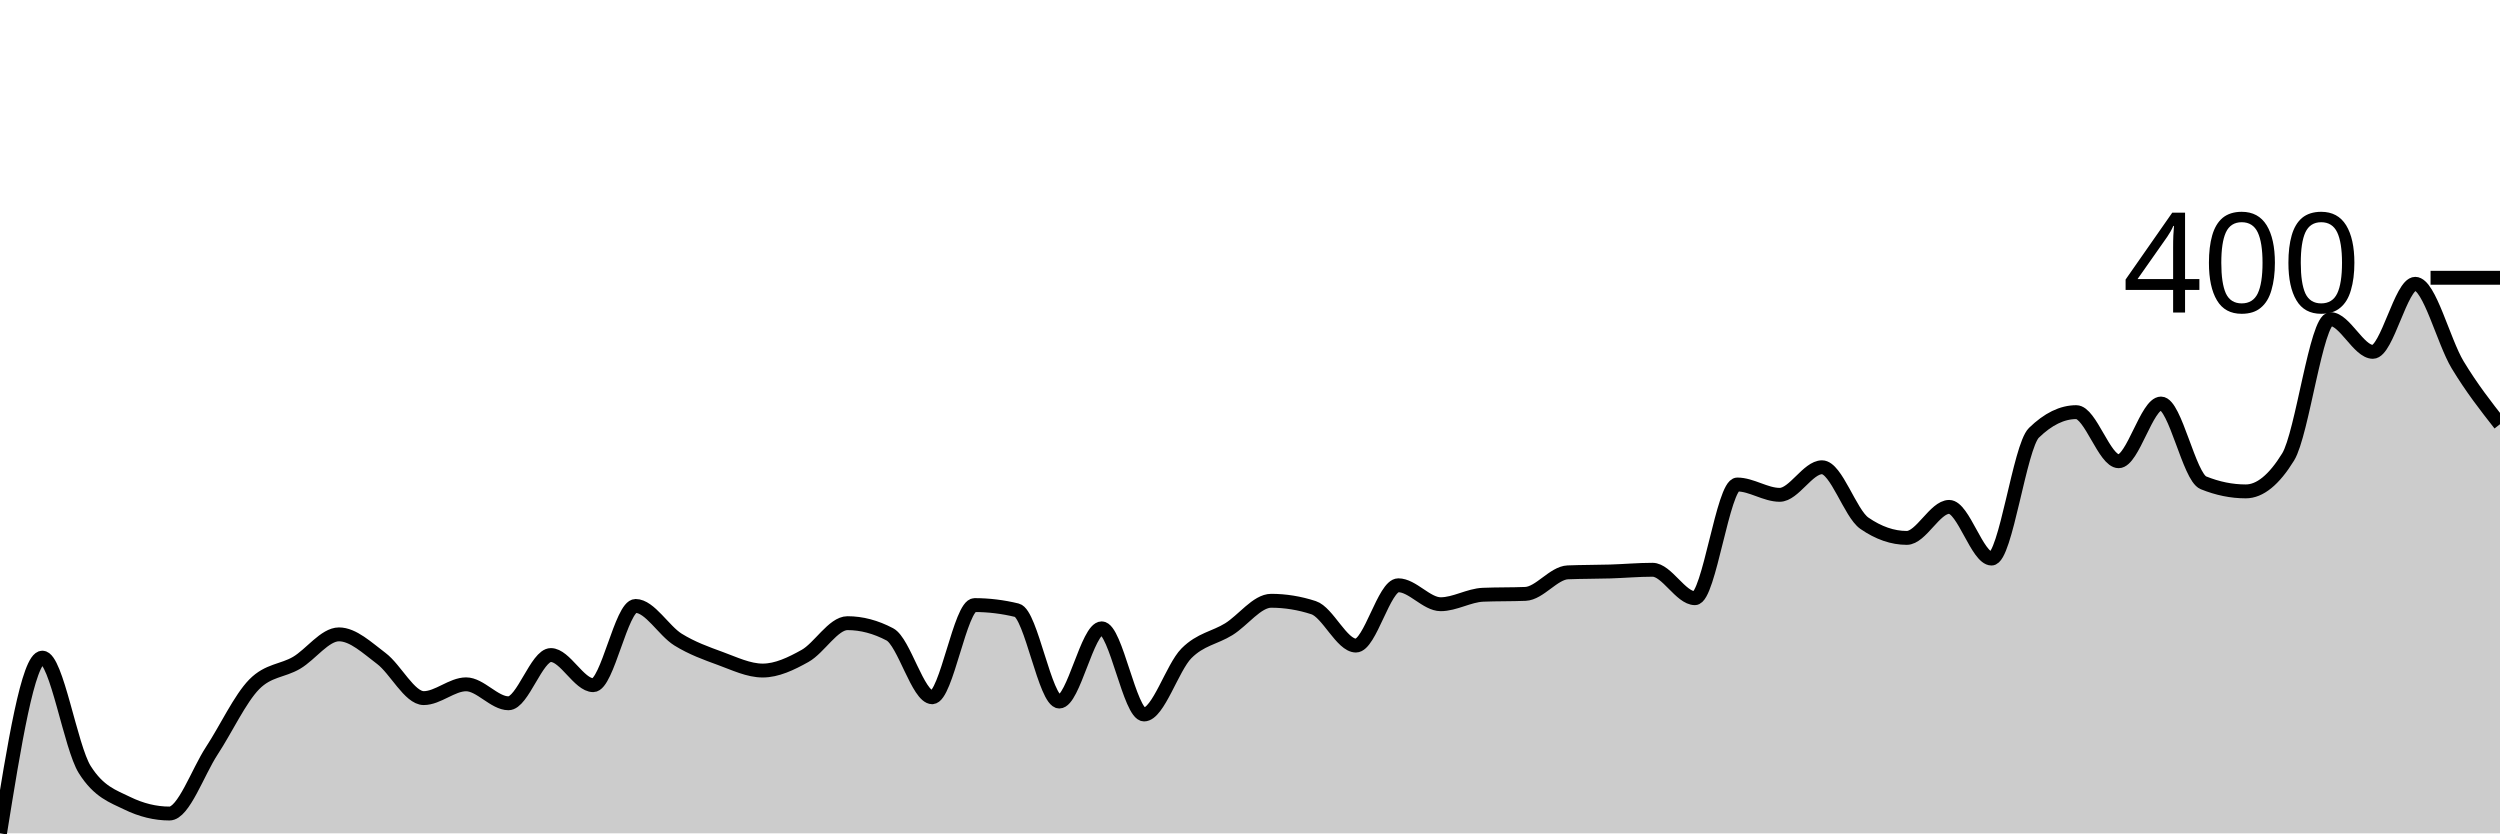
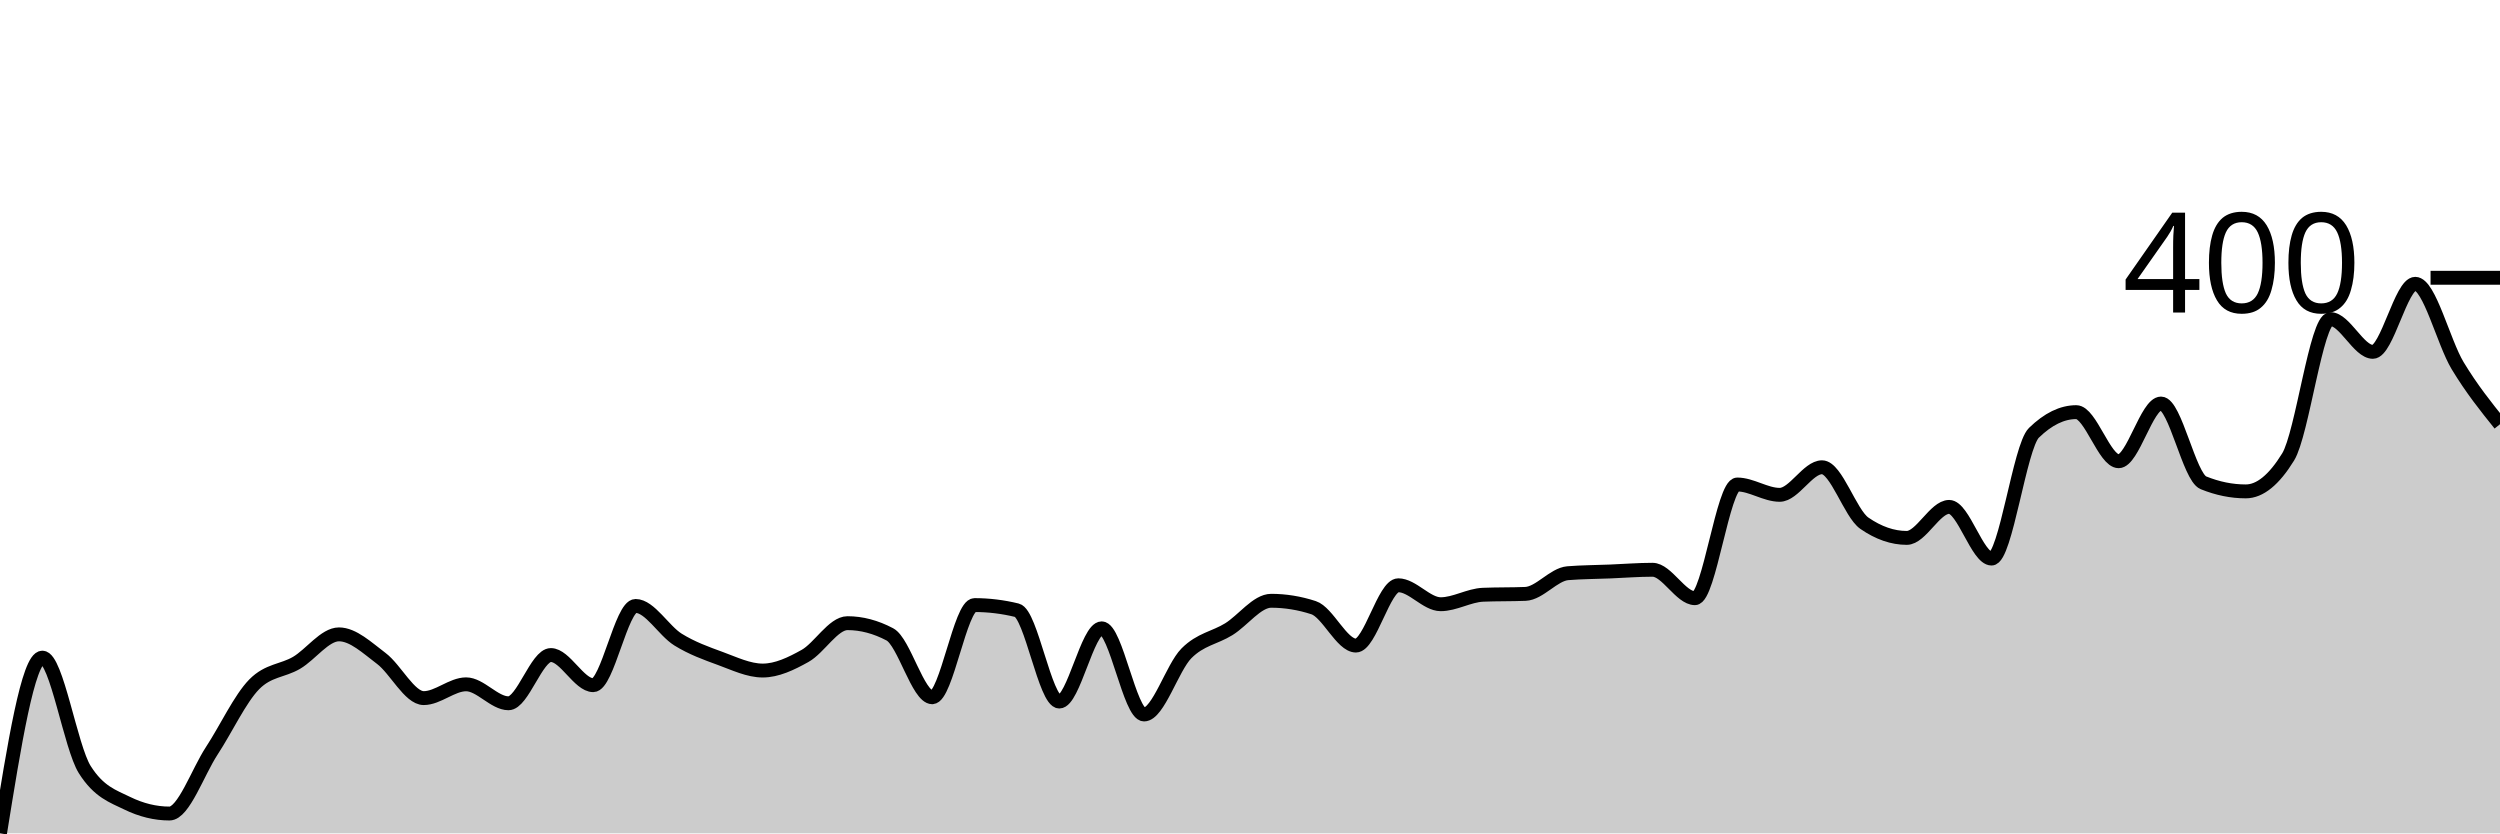
<svg xmlns="http://www.w3.org/2000/svg" viewBox="0 0 180 60">
  <g transform="translate(0,20)">
-     <path class="area" fill="rgba(0, 0, 0, 0.2)" d="M0,40C1.017,33.674,2.034,27.349,3.051,27.349C4.068,27.349,5.085,33.798,6.102,35.411C7.119,37.023,8.136,37.333,9.153,37.829C10.169,38.326,11.186,38.574,12.203,38.574C13.22,38.574,14.237,35.597,15.254,34.047C16.271,32.496,17.288,30.305,18.305,29.271C19.322,28.238,20.339,28.32,21.356,27.721C22.373,27.121,23.39,25.674,24.407,25.674C25.424,25.674,26.441,26.646,27.458,27.411C28.475,28.176,29.492,30.264,30.508,30.264C31.525,30.264,32.542,29.271,33.559,29.271C34.576,29.271,35.593,30.636,36.61,30.636C37.627,30.636,38.644,27.163,39.661,27.163C40.678,27.163,41.695,29.333,42.712,29.333C43.729,29.333,44.746,23.628,45.763,23.628C46.78,23.628,47.797,25.416,48.814,26.047C49.831,26.677,50.847,27.039,51.864,27.411C52.881,27.783,53.898,28.279,54.915,28.279C55.932,28.279,56.949,27.793,57.966,27.225C58.983,26.656,60,24.868,61.017,24.868C62.034,24.868,63.051,25.137,64.068,25.674C65.085,26.212,66.102,30.202,67.119,30.202C68.136,30.202,69.153,23.566,70.169,23.566C71.186,23.566,72.203,23.69,73.22,23.938C74.237,24.186,75.254,30.512,76.271,30.512C77.288,30.512,78.305,25.24,79.322,25.24C80.339,25.24,81.356,31.442,82.373,31.442C83.39,31.442,84.407,28.062,85.424,27.039C86.441,26.016,87.458,25.933,88.475,25.302C89.492,24.672,90.508,23.256,91.525,23.256C92.542,23.256,93.559,23.421,94.576,23.752C95.593,24.083,96.61,26.481,97.627,26.481C98.644,26.481,99.661,22.14,100.678,22.14C101.695,22.14,102.712,23.504,103.729,23.504C104.746,23.504,105.763,22.863,106.78,22.822C107.797,22.78,108.814,22.801,109.831,22.76C110.847,22.718,111.864,21.251,112.881,21.209C113.898,21.168,114.915,21.178,115.932,21.147C116.949,21.116,117.966,21.023,118.983,21.023C120,21.023,121.017,23.07,122.034,23.07C123.051,23.07,124.068,14.884,125.085,14.884C126.102,14.884,127.119,15.628,128.136,15.628C129.153,15.628,130.169,13.643,131.186,13.643C132.203,13.643,133.22,16.972,134.237,17.674C135.254,18.377,136.271,18.729,137.288,18.729C138.305,18.729,139.322,16.496,140.339,16.496C141.356,16.496,142.373,20.217,143.39,20.217C144.407,20.217,145.424,12.155,146.441,11.163C147.458,10.171,148.475,9.674,149.492,9.674C150.508,9.674,151.525,13.209,152.542,13.209C153.559,13.209,154.576,9.054,155.593,9.054C156.61,9.054,157.627,14.346,158.644,14.76C159.661,15.173,160.678,15.38,161.695,15.38C162.712,15.38,163.729,14.553,164.746,12.899C165.763,11.245,166.78,2.977,167.797,2.977C168.814,2.977,169.831,5.333,170.847,5.333C171.864,5.333,172.881,0.434,173.898,0.434C174.915,0.434,175.932,4.579,176.949,6.264C177.966,7.948,178.983,9.245,180,10.543L180,40C178.983,40,177.966,40,176.949,40C175.932,40,174.915,40,173.898,40C172.881,40,171.864,40,170.847,40C169.831,40,168.814,40,167.797,40C166.78,40,165.763,40,164.746,40C163.729,40,162.712,40,161.695,40C160.678,40,159.661,40,158.644,40C157.627,40,156.61,40,155.593,40C154.576,40,153.559,40,152.542,40C151.525,40,150.508,40,149.492,40C148.475,40,147.458,40,146.441,40C145.424,40,144.407,40,143.39,40C142.373,40,141.356,40,140.339,40C139.322,40,138.305,40,137.288,40C136.271,40,135.254,40,134.237,40C133.22,40,132.203,40,131.186,40C130.169,40,129.153,40,128.136,40C127.119,40,126.102,40,125.085,40C124.068,40,123.051,40,122.034,40C121.017,40,120,40,118.983,40C117.966,40,116.949,40,115.932,40C114.915,40,113.898,40,112.881,40C111.864,40,110.847,40,109.831,40C108.814,40,107.797,40,106.78,40C105.763,40,104.746,40,103.729,40C102.712,40,101.695,40,100.678,40C99.661,40,98.644,40,97.627,40C96.61,40,95.593,40,94.576,40C93.559,40,92.542,40,91.525,40C90.508,40,89.492,40,88.475,40C87.458,40,86.441,40,85.424,40C84.407,40,83.39,40,82.373,40C81.356,40,80.339,40,79.322,40C78.305,40,77.288,40,76.271,40C75.254,40,74.237,40,73.22,40C72.203,40,71.186,40,70.169,40C69.153,40,68.136,40,67.119,40C66.102,40,65.085,40,64.068,40C63.051,40,62.034,40,61.017,40C60,40,58.983,40,57.966,40C56.949,40,55.932,40,54.915,40C53.898,40,52.881,40,51.864,40C50.847,40,49.831,40,48.814,40C47.797,40,46.78,40,45.763,40C44.746,40,43.729,40,42.712,40C41.695,40,40.678,40,39.661,40C38.644,40,37.627,40,36.61,40C35.593,40,34.576,40,33.559,40C32.542,40,31.525,40,30.508,40C29.492,40,28.475,40,27.458,40C26.441,40,25.424,40,24.407,40C23.39,40,22.373,40,21.356,40C20.339,40,19.322,40,18.305,40C17.288,40,16.271,40,15.254,40C14.237,40,13.22,40,12.203,40C11.186,40,10.169,40,9.153,40C8.136,40,7.119,40,6.102,40C5.085,40,4.068,40,3.051,40C2.034,40,1.017,40,0,40Z" />
-     <path class="line" stroke="black" fill="none" d="M0,40C1.017,33.674,2.034,27.349,3.051,27.349C4.068,27.349,5.085,33.798,6.102,35.411C7.119,37.023,8.136,37.333,9.153,37.829C10.169,38.326,11.186,38.574,12.203,38.574C13.22,38.574,14.237,35.597,15.254,34.047C16.271,32.496,17.288,30.305,18.305,29.271C19.322,28.238,20.339,28.32,21.356,27.721C22.373,27.121,23.39,25.674,24.407,25.674C25.424,25.674,26.441,26.646,27.458,27.411C28.475,28.176,29.492,30.264,30.508,30.264C31.525,30.264,32.542,29.271,33.559,29.271C34.576,29.271,35.593,30.636,36.61,30.636C37.627,30.636,38.644,27.163,39.661,27.163C40.678,27.163,41.695,29.333,42.712,29.333C43.729,29.333,44.746,23.628,45.763,23.628C46.78,23.628,47.797,25.416,48.814,26.047C49.831,26.677,50.847,27.039,51.864,27.411C52.881,27.783,53.898,28.279,54.915,28.279C55.932,28.279,56.949,27.793,57.966,27.225C58.983,26.656,60,24.868,61.017,24.868C62.034,24.868,63.051,25.137,64.068,25.674C65.085,26.212,66.102,30.202,67.119,30.202C68.136,30.202,69.153,23.566,70.169,23.566C71.186,23.566,72.203,23.69,73.22,23.938C74.237,24.186,75.254,30.512,76.271,30.512C77.288,30.512,78.305,25.24,79.322,25.24C80.339,25.24,81.356,31.442,82.373,31.442C83.39,31.442,84.407,28.062,85.424,27.039C86.441,26.016,87.458,25.933,88.475,25.302C89.492,24.672,90.508,23.256,91.525,23.256C92.542,23.256,93.559,23.421,94.576,23.752C95.593,24.083,96.61,26.481,97.627,26.481C98.644,26.481,99.661,22.14,100.678,22.14C101.695,22.14,102.712,23.504,103.729,23.504C104.746,23.504,105.763,22.863,106.78,22.822C107.797,22.78,108.814,22.801,109.831,22.76C110.847,22.718,111.864,21.251,112.881,21.209C113.898,21.168,114.915,21.178,115.932,21.147C116.949,21.116,117.966,21.023,118.983,21.023C120,21.023,121.017,23.07,122.034,23.07C123.051,23.07,124.068,14.884,125.085,14.884C126.102,14.884,127.119,15.628,128.136,15.628C129.153,15.628,130.169,13.643,131.186,13.643C132.203,13.643,133.22,16.972,134.237,17.674C135.254,18.377,136.271,18.729,137.288,18.729C138.305,18.729,139.322,16.496,140.339,16.496C141.356,16.496,142.373,20.217,143.39,20.217C144.407,20.217,145.424,12.155,146.441,11.163C147.458,10.171,148.475,9.674,149.492,9.674C150.508,9.674,151.525,13.209,152.542,13.209C153.559,13.209,154.576,9.054,155.593,9.054C156.61,9.054,157.627,14.346,158.644,14.76C159.661,15.173,160.678,15.38,161.695,15.38C162.712,15.38,163.729,14.553,164.746,12.899C165.763,11.245,166.78,2.977,167.797,2.977C168.814,2.977,169.831,5.333,170.847,5.333C171.864,5.333,172.881,0.434,173.898,0.434C174.915,0.434,175.932,4.579,176.949,6.264C177.966,7.948,178.983,9.245,180,10.543" />
+     <path class="area" fill="rgba(0, 0, 0, 0.2)" d="M0,40C1.017,33.674,2.034,27.349,3.051,27.349C4.068,27.349,5.085,33.798,6.102,35.411C7.119,37.023,8.136,37.333,9.153,37.829C10.169,38.326,11.186,38.574,12.203,38.574C13.22,38.574,14.237,35.597,15.254,34.047C16.271,32.496,17.288,30.305,18.305,29.271C19.322,28.238,20.339,28.32,21.356,27.721C22.373,27.121,23.39,25.674,24.407,25.674C25.424,25.674,26.441,26.646,27.458,27.411C28.475,28.176,29.492,30.264,30.508,30.264C31.525,30.264,32.542,29.271,33.559,29.271C34.576,29.271,35.593,30.636,36.61,30.636C37.627,30.636,38.644,27.163,39.661,27.163C40.678,27.163,41.695,29.333,42.712,29.333C43.729,29.333,44.746,23.628,45.763,23.628C46.78,23.628,47.797,25.416,48.814,26.047C49.831,26.677,50.847,27.039,51.864,27.411C52.881,27.783,53.898,28.279,54.915,28.279C55.932,28.279,56.949,27.793,57.966,27.225C58.983,26.656,60,24.868,61.017,24.868C62.034,24.868,63.051,25.137,64.068,25.674C65.085,26.212,66.102,30.202,67.119,30.202C68.136,30.202,69.153,23.566,70.169,23.566C71.186,23.566,72.203,23.69,73.22,23.938C74.237,24.186,75.254,30.512,76.271,30.512C77.288,30.512,78.305,25.24,79.322,25.24C80.339,25.24,81.356,31.442,82.373,31.442C83.39,31.442,84.407,28.062,85.424,27.039C86.441,26.016,87.458,25.933,88.475,25.302C89.492,24.672,90.508,23.256,91.525,23.256C92.542,23.256,93.559,23.421,94.576,23.752C95.593,24.083,96.61,26.481,97.627,26.481C98.644,26.481,99.661,22.14,100.678,22.14C101.695,22.14,102.712,23.504,103.729,23.504C104.746,23.504,105.763,22.863,106.78,22.822C107.797,22.78,108.814,22.801,109.831,22.76C110.847,22.718,111.864,21.354,112.881,21.271C113.898,21.189,114.915,21.189,115.932,21.147C116.949,21.106,117.966,21.023,118.983,21.023C120,21.023,121.017,23.07,122.034,23.07C123.051,23.07,124.068,14.884,125.085,14.884C126.102,14.884,127.119,15.628,128.136,15.628C129.153,15.628,130.169,13.643,131.186,13.643C132.203,13.643,133.22,16.972,134.237,17.674C135.254,18.377,136.271,18.729,137.288,18.729C138.305,18.729,139.322,16.496,140.339,16.496C141.356,16.496,142.373,20.217,143.39,20.217C144.407,20.217,145.424,12.155,146.441,11.163C147.458,10.171,148.475,9.674,149.492,9.674C150.508,9.674,151.525,13.209,152.542,13.209C153.559,13.209,154.576,9.054,155.593,9.054C156.61,9.054,157.627,14.346,158.644,14.76C159.661,15.173,160.678,15.38,161.695,15.38C162.712,15.38,163.729,14.553,164.746,12.899C165.763,11.245,166.78,2.977,167.797,2.977C168.814,2.977,169.831,5.333,170.847,5.333C171.864,5.333,172.881,0.434,173.898,0.434C174.915,0.434,175.932,4.641,176.949,6.326C177.966,8.01,178.983,9.276,180,10.543L180,40C178.983,40,177.966,40,176.949,40C175.932,40,174.915,40,173.898,40C172.881,40,171.864,40,170.847,40C169.831,40,168.814,40,167.797,40C166.78,40,165.763,40,164.746,40C163.729,40,162.712,40,161.695,40C160.678,40,159.661,40,158.644,40C157.627,40,156.61,40,155.593,40C154.576,40,153.559,40,152.542,40C151.525,40,150.508,40,149.492,40C148.475,40,147.458,40,146.441,40C145.424,40,144.407,40,143.39,40C142.373,40,141.356,40,140.339,40C139.322,40,138.305,40,137.288,40C136.271,40,135.254,40,134.237,40C133.22,40,132.203,40,131.186,40C130.169,40,129.153,40,128.136,40C127.119,40,126.102,40,125.085,40C124.068,40,123.051,40,122.034,40C121.017,40,120,40,118.983,40C117.966,40,116.949,40,115.932,40C114.915,40,113.898,40,112.881,40C111.864,40,110.847,40,109.831,40C108.814,40,107.797,40,106.78,40C105.763,40,104.746,40,103.729,40C102.712,40,101.695,40,100.678,40C99.661,40,98.644,40,97.627,40C96.61,40,95.593,40,94.576,40C93.559,40,92.542,40,91.525,40C90.508,40,89.492,40,88.475,40C87.458,40,86.441,40,85.424,40C84.407,40,83.39,40,82.373,40C81.356,40,80.339,40,79.322,40C78.305,40,77.288,40,76.271,40C75.254,40,74.237,40,73.22,40C72.203,40,71.186,40,70.169,40C69.153,40,68.136,40,67.119,40C66.102,40,65.085,40,64.068,40C63.051,40,62.034,40,61.017,40C60,40,58.983,40,57.966,40C56.949,40,55.932,40,54.915,40C53.898,40,52.881,40,51.864,40C50.847,40,49.831,40,48.814,40C47.797,40,46.78,40,45.763,40C44.746,40,43.729,40,42.712,40C41.695,40,40.678,40,39.661,40C38.644,40,37.627,40,36.61,40C35.593,40,34.576,40,33.559,40C32.542,40,31.525,40,30.508,40C29.492,40,28.475,40,27.458,40C26.441,40,25.424,40,24.407,40C23.39,40,22.373,40,21.356,40C20.339,40,19.322,40,18.305,40C17.288,40,16.271,40,15.254,40C14.237,40,13.22,40,12.203,40C11.186,40,10.169,40,9.153,40C8.136,40,7.119,40,6.102,40C5.085,40,4.068,40,3.051,40C2.034,40,1.017,40,0,40Z" />
+     <path class="line" stroke="black" fill="none" d="M0,40C1.017,33.674,2.034,27.349,3.051,27.349C4.068,27.349,5.085,33.798,6.102,35.411C7.119,37.023,8.136,37.333,9.153,37.829C10.169,38.326,11.186,38.574,12.203,38.574C13.22,38.574,14.237,35.597,15.254,34.047C16.271,32.496,17.288,30.305,18.305,29.271C19.322,28.238,20.339,28.32,21.356,27.721C22.373,27.121,23.39,25.674,24.407,25.674C25.424,25.674,26.441,26.646,27.458,27.411C28.475,28.176,29.492,30.264,30.508,30.264C31.525,30.264,32.542,29.271,33.559,29.271C34.576,29.271,35.593,30.636,36.61,30.636C37.627,30.636,38.644,27.163,39.661,27.163C40.678,27.163,41.695,29.333,42.712,29.333C43.729,29.333,44.746,23.628,45.763,23.628C46.78,23.628,47.797,25.416,48.814,26.047C49.831,26.677,50.847,27.039,51.864,27.411C52.881,27.783,53.898,28.279,54.915,28.279C55.932,28.279,56.949,27.793,57.966,27.225C58.983,26.656,60,24.868,61.017,24.868C62.034,24.868,63.051,25.137,64.068,25.674C65.085,26.212,66.102,30.202,67.119,30.202C68.136,30.202,69.153,23.566,70.169,23.566C71.186,23.566,72.203,23.69,73.22,23.938C74.237,24.186,75.254,30.512,76.271,30.512C77.288,30.512,78.305,25.24,79.322,25.24C80.339,25.24,81.356,31.442,82.373,31.442C83.39,31.442,84.407,28.062,85.424,27.039C86.441,26.016,87.458,25.933,88.475,25.302C89.492,24.672,90.508,23.256,91.525,23.256C92.542,23.256,93.559,23.421,94.576,23.752C95.593,24.083,96.61,26.481,97.627,26.481C98.644,26.481,99.661,22.14,100.678,22.14C101.695,22.14,102.712,23.504,103.729,23.504C104.746,23.504,105.763,22.863,106.78,22.822C107.797,22.78,108.814,22.801,109.831,22.76C110.847,22.718,111.864,21.354,112.881,21.271C113.898,21.189,114.915,21.189,115.932,21.147C116.949,21.106,117.966,21.023,118.983,21.023C120,21.023,121.017,23.07,122.034,23.07C123.051,23.07,124.068,14.884,125.085,14.884C126.102,14.884,127.119,15.628,128.136,15.628C129.153,15.628,130.169,13.643,131.186,13.643C132.203,13.643,133.22,16.972,134.237,17.674C135.254,18.377,136.271,18.729,137.288,18.729C138.305,18.729,139.322,16.496,140.339,16.496C141.356,16.496,142.373,20.217,143.39,20.217C144.407,20.217,145.424,12.155,146.441,11.163C147.458,10.171,148.475,9.674,149.492,9.674C150.508,9.674,151.525,13.209,152.542,13.209C153.559,13.209,154.576,9.054,155.593,9.054C156.61,9.054,157.627,14.346,158.644,14.76C159.661,15.173,160.678,15.38,161.695,15.38C162.712,15.38,163.729,14.553,164.746,12.899C165.763,11.245,166.78,2.977,167.797,2.977C168.814,2.977,169.831,5.333,170.847,5.333C171.864,5.333,172.881,0.434,173.898,0.434C174.915,0.434,175.932,4.641,176.949,6.326C177.966,8.01,178.983,9.276,180,10.543" />
    <path class="axis-ceiling" stroke-width="1" stroke="black" fill="none" d="M175,0L180,0" />
    <text class="axis-ceiling-label" font-family="sans-serif" text-anchor="end" font-size="10px" x="170" y="2.5">400</text>
  </g>
</svg>
